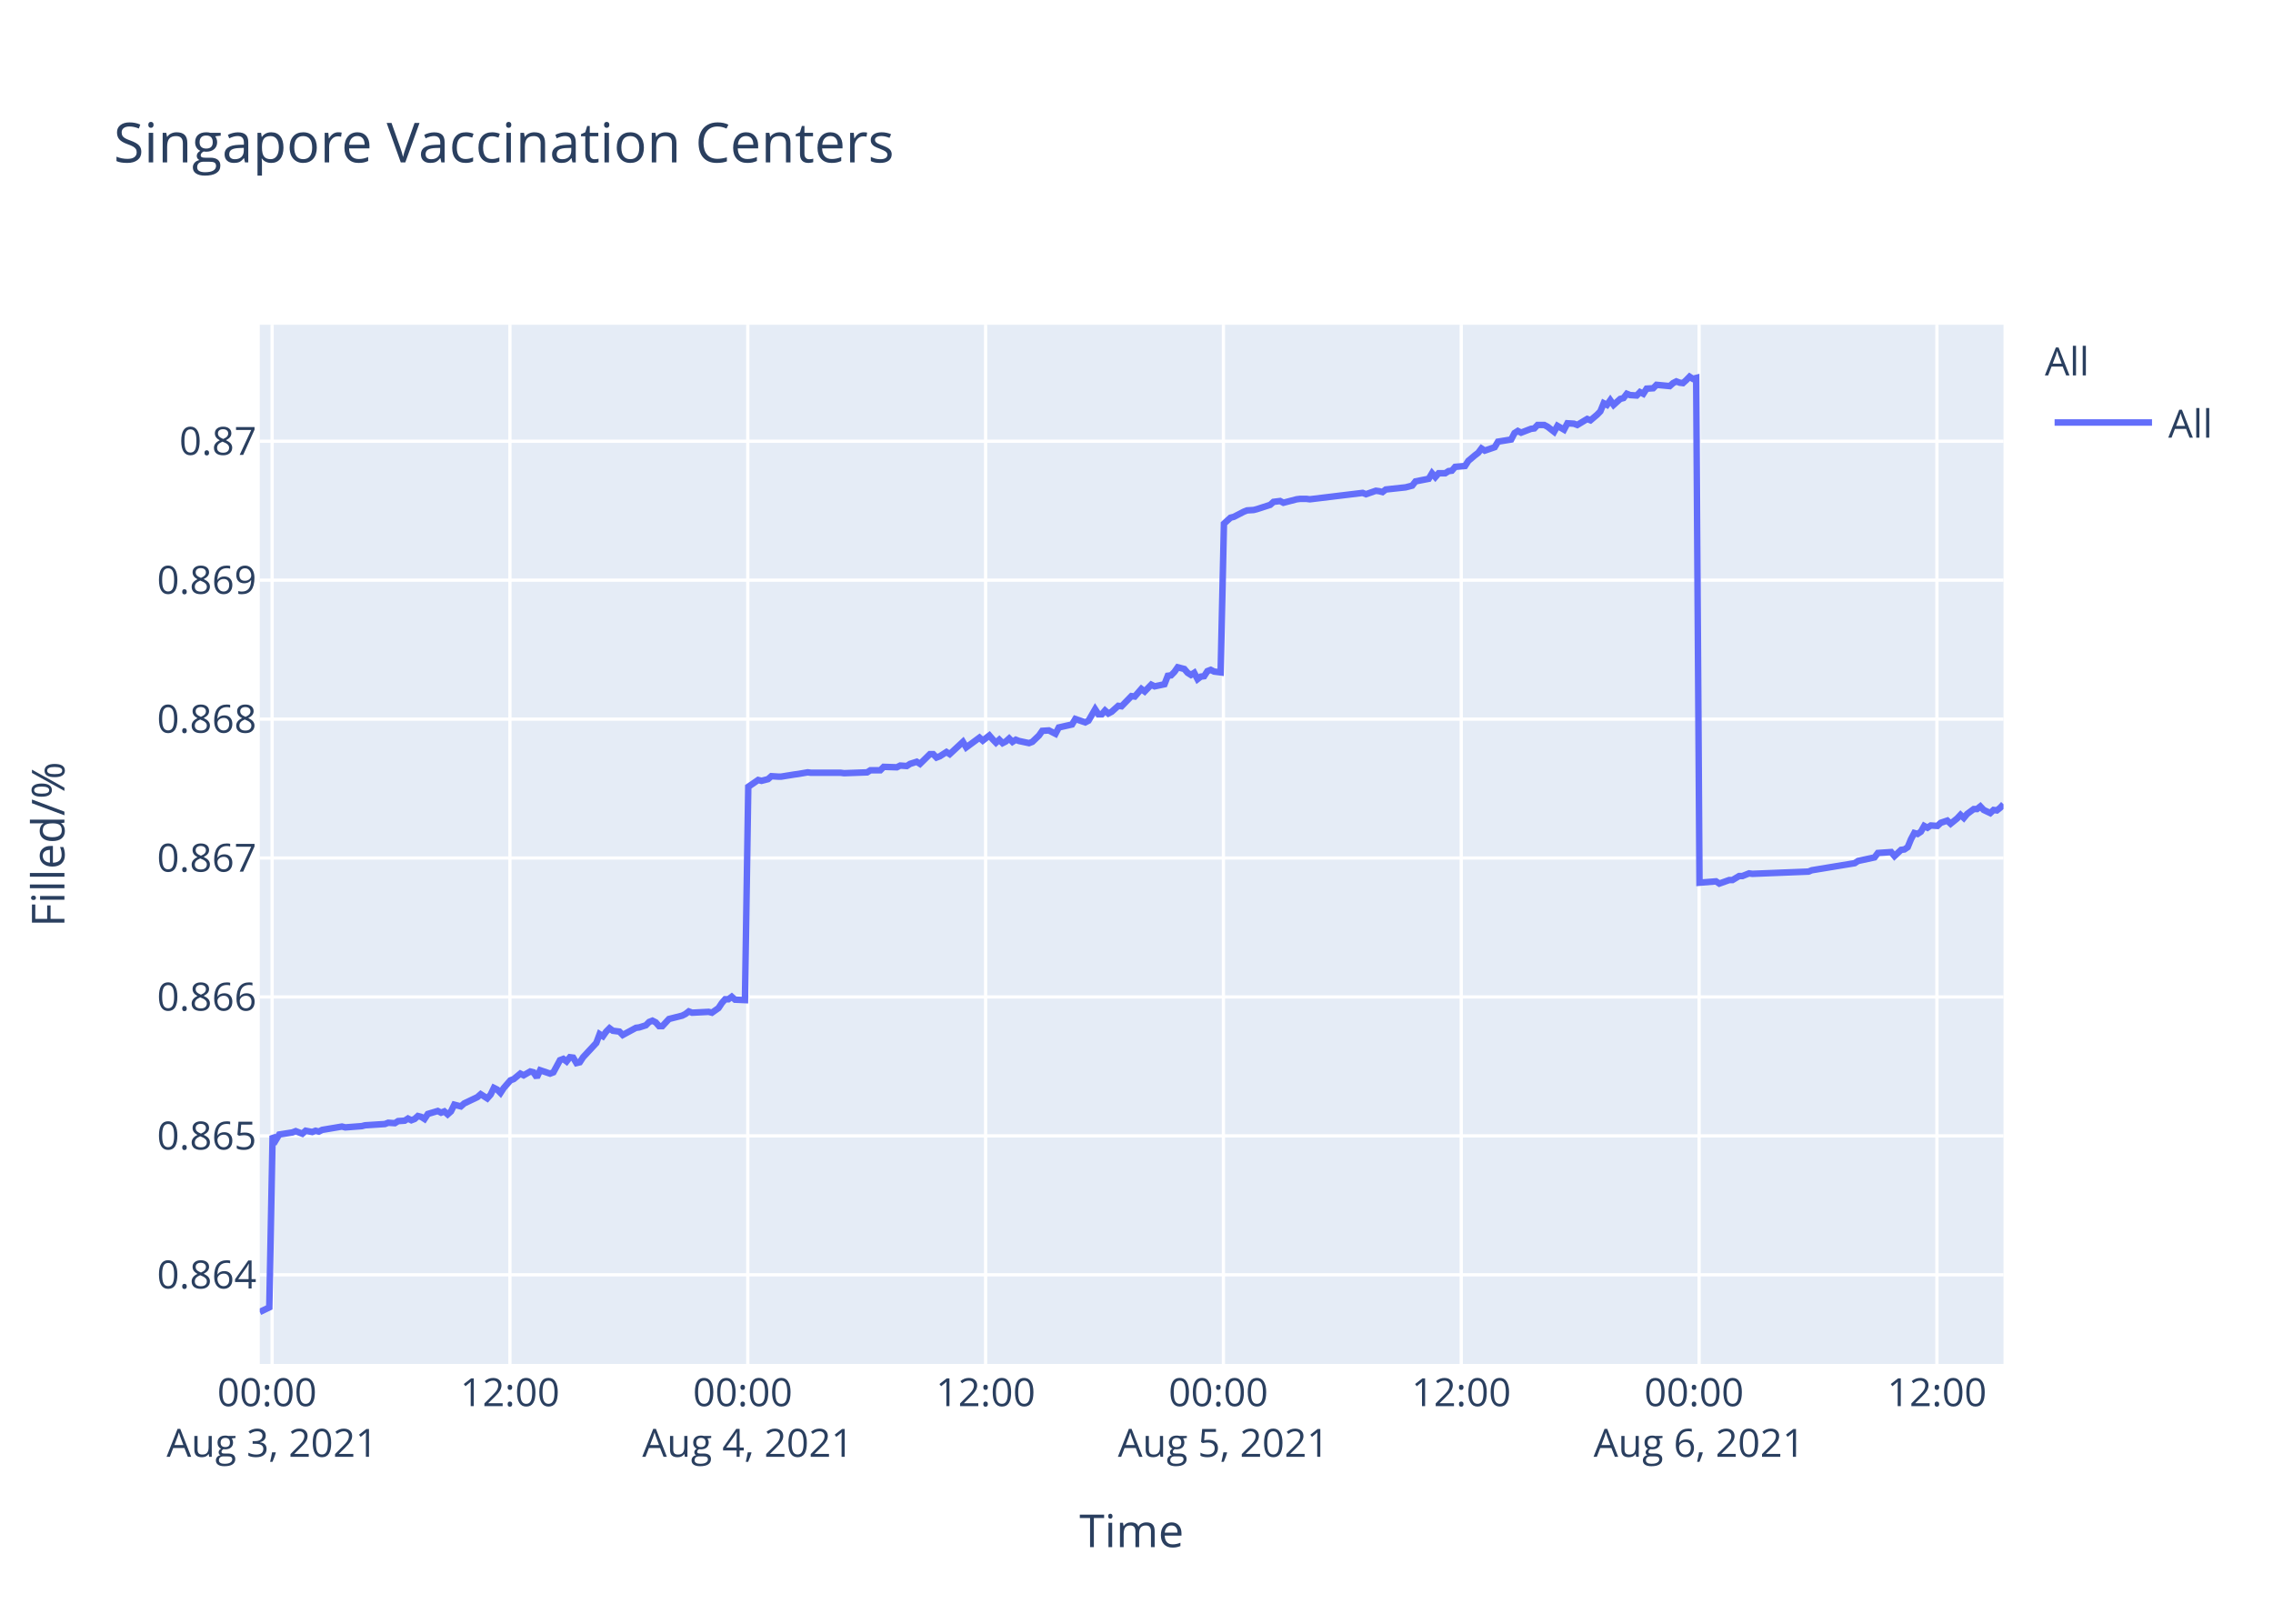
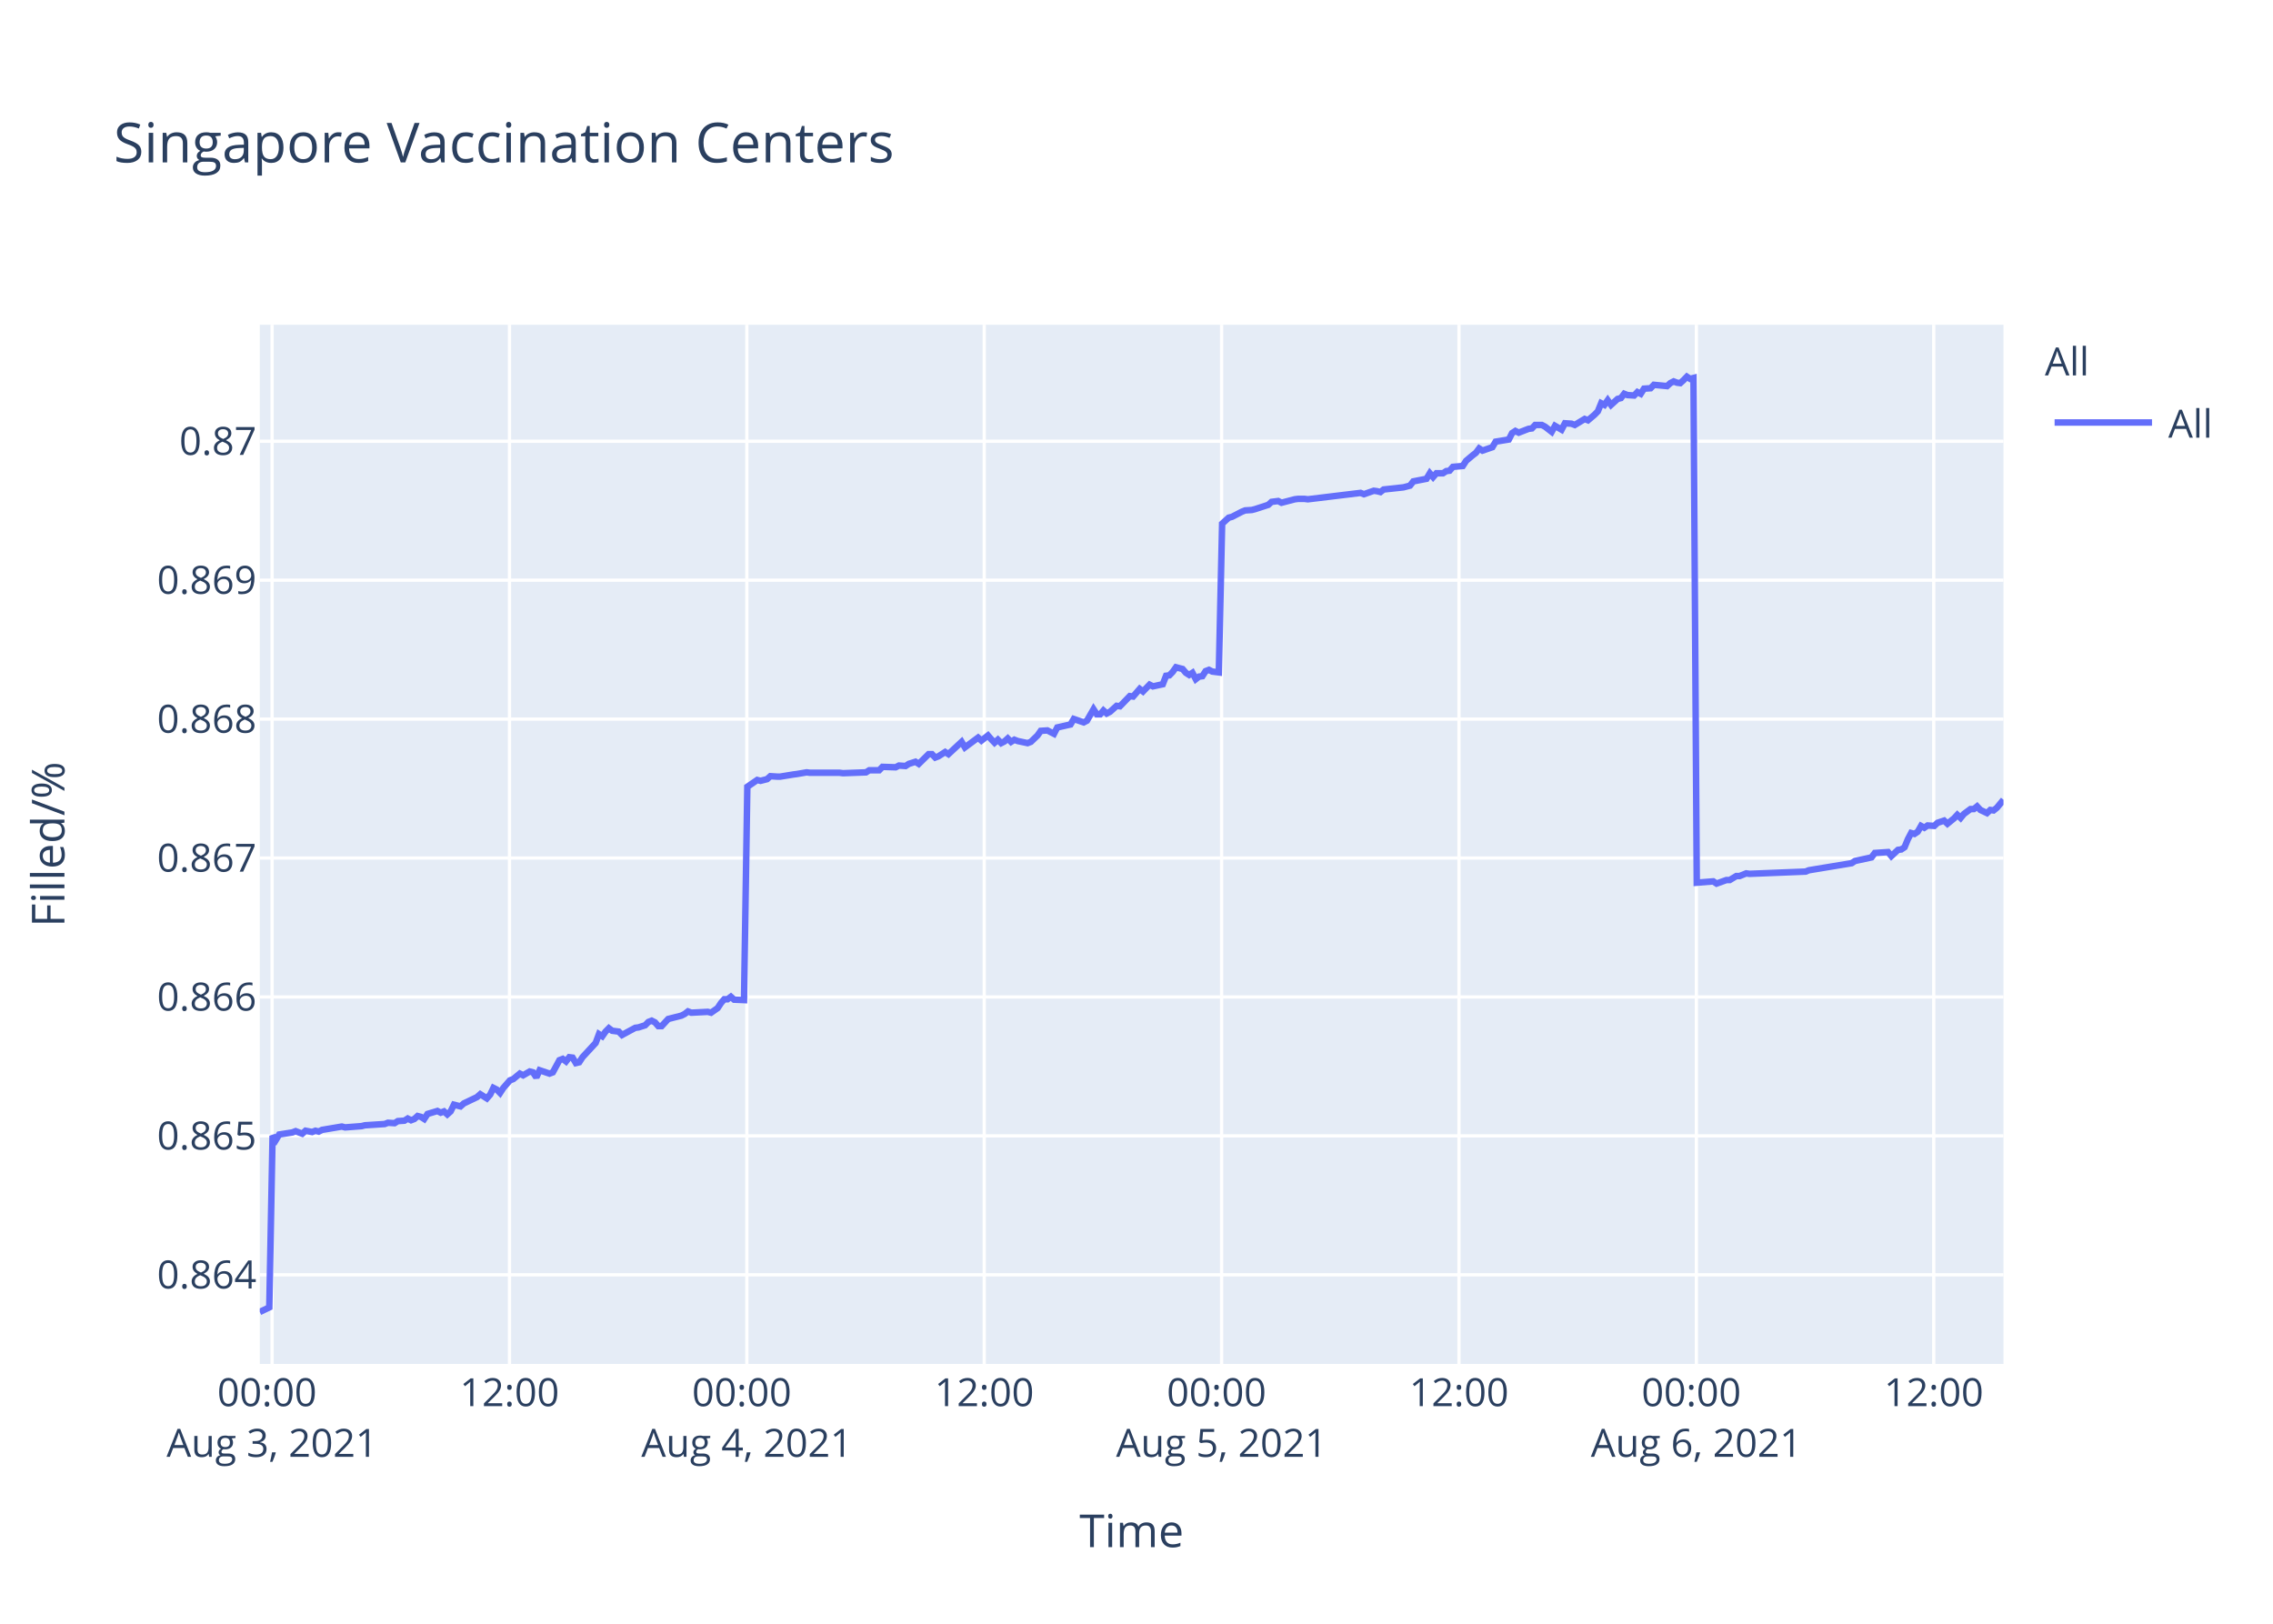
<svg xmlns="http://www.w3.org/2000/svg" class="main-svg" width="700" height="500" style="" viewBox="0 0 700 500">
  <rect x="0" y="0" width="700" height="500" style="fill: rgb(255, 255, 255); fill-opacity: 1;" />
-   <defs id="defs-d8ad18">
+   <defs id="defs-e80a9b">
    <g class="clips">
-       <clipPath id="clipd8ad18xyplot" class="plotclip">
+       <clipPath id="clipe80a9bxyplot" class="plotclip">
        <rect width="537" height="320" />
      </clipPath>
-       <clipPath class="axesclip" id="clipd8ad18x">
+       <clipPath class="axesclip" id="clipe80a9bx">
        <rect x="80" y="0" width="537" height="500" />
      </clipPath>
-       <clipPath class="axesclip" id="clipd8ad18y">
+       <clipPath class="axesclip" id="clipe80a9by">
        <rect x="0" y="100" width="700" height="320" />
      </clipPath>
-       <clipPath class="axesclip" id="clipd8ad18xy">
+       <clipPath class="axesclip" id="clipe80a9bxy">
        <rect x="80" y="100" width="537" height="320" />
      </clipPath>
    </g>
    <g class="gradients" />
  </defs>
  <g class="bglayer">
    <rect class="bg" x="80" y="100" width="537" height="320" style="fill: rgb(229, 236, 246); fill-opacity: 1; stroke-width: 0;" />
  </g>
  <g class="layer-below">
    <g class="imagelayer" />
    <g class="shapelayer" />
  </g>
  <g class="cartesianlayer">
    <g class="subplot xy">
      <g class="layer-subplot">
        <g class="shapelayer" />
        <g class="imagelayer" />
      </g>
      <g class="gridlayer">
        <g class="x">
-           <path class="xgrid crisp" transform="translate(83.8,0)" d="M0,100v320" style="stroke: rgb(255, 255, 255); stroke-opacity: 1; stroke-width: 1px;" />
-           <path class="xgrid crisp" transform="translate(157.04,0)" d="M0,100v320" style="stroke: rgb(255, 255, 255); stroke-opacity: 1; stroke-width: 1px;" />
-           <path class="xgrid crisp" transform="translate(230.29,0)" d="M0,100v320" style="stroke: rgb(255, 255, 255); stroke-opacity: 1; stroke-width: 1px;" />
-           <path class="xgrid crisp" transform="translate(303.53,0)" d="M0,100v320" style="stroke: rgb(255, 255, 255); stroke-opacity: 1; stroke-width: 1px;" />
-           <path class="xgrid crisp" transform="translate(376.77,0)" d="M0,100v320" style="stroke: rgb(255, 255, 255); stroke-opacity: 1; stroke-width: 1px;" />
-           <path class="xgrid crisp" transform="translate(450.01,0)" d="M0,100v320" style="stroke: rgb(255, 255, 255); stroke-opacity: 1; stroke-width: 1px;" />
-           <path class="xgrid crisp" transform="translate(523.26,0)" d="M0,100v320" style="stroke: rgb(255, 255, 255); stroke-opacity: 1; stroke-width: 1px;" />
-           <path class="xgrid crisp" transform="translate(596.5,0)" d="M0,100v320" style="stroke: rgb(255, 255, 255); stroke-opacity: 1; stroke-width: 1px;" />
+           <path class="xgrid crisp" transform="translate(83.79,0)" d="M0,100v320" style="stroke: rgb(255, 255, 255); stroke-opacity: 1; stroke-width: 1px;" />
+           <path class="xgrid crisp" transform="translate(156.9,0)" d="M0,100v320" style="stroke: rgb(255, 255, 255); stroke-opacity: 1; stroke-width: 1px;" />
+           <path class="xgrid crisp" transform="translate(230,0)" d="M0,100v320" style="stroke: rgb(255, 255, 255); stroke-opacity: 1; stroke-width: 1px;" />
+           <path class="xgrid crisp" transform="translate(303.11,0)" d="M0,100v320" style="stroke: rgb(255, 255, 255); stroke-opacity: 1; stroke-width: 1px;" />
+           <path class="xgrid crisp" transform="translate(376.21,0)" d="M0,100v320" style="stroke: rgb(255, 255, 255); stroke-opacity: 1; stroke-width: 1px;" />
+           <path class="xgrid crisp" transform="translate(449.31,0)" d="M0,100v320" style="stroke: rgb(255, 255, 255); stroke-opacity: 1; stroke-width: 1px;" />
+           <path class="xgrid crisp" transform="translate(522.42,0)" d="M0,100v320" style="stroke: rgb(255, 255, 255); stroke-opacity: 1; stroke-width: 1px;" />
+           <path class="xgrid crisp" transform="translate(595.52,0)" d="M0,100v320" style="stroke: rgb(255, 255, 255); stroke-opacity: 1; stroke-width: 1px;" />
        </g>
        <g class="y">
          <path class="ygrid crisp" transform="translate(0,392.55)" d="M80,0h537" style="stroke: rgb(255, 255, 255); stroke-opacity: 1; stroke-width: 1px;" />
          <path class="ygrid crisp" transform="translate(0,349.77)" d="M80,0h537" style="stroke: rgb(255, 255, 255); stroke-opacity: 1; stroke-width: 1px;" />
          <path class="ygrid crisp" transform="translate(0,306.99)" d="M80,0h537" style="stroke: rgb(255, 255, 255); stroke-opacity: 1; stroke-width: 1px;" />
          <path class="ygrid crisp" transform="translate(0,264.21)" d="M80,0h537" style="stroke: rgb(255, 255, 255); stroke-opacity: 1; stroke-width: 1px;" />
          <path class="ygrid crisp" transform="translate(0,221.43)" d="M80,0h537" style="stroke: rgb(255, 255, 255); stroke-opacity: 1; stroke-width: 1px;" />
          <path class="ygrid crisp" transform="translate(0,178.65)" d="M80,0h537" style="stroke: rgb(255, 255, 255); stroke-opacity: 1; stroke-width: 1px;" />
          <path class="ygrid crisp" transform="translate(0,135.87)" d="M80,0h537" style="stroke: rgb(255, 255, 255); stroke-opacity: 1; stroke-width: 1px;" />
        </g>
      </g>
      <g class="zerolinelayer" />
      <path class="xlines-below" />
      <path class="ylines-below" />
      <g class="overlines-below" />
      <g class="xaxislayer-below" />
      <g class="yaxislayer-below" />
      <g class="overaxes-below" />
-       <g class="plot" transform="translate(80,100)" clip-path="url('#clipd8ad18xyplot')">
+       <g class="plot" transform="translate(80,100)" clip-path="url('#clipe80a9bxyplot')">
        <g class="scatterlayer mlayer">
-           <g class="trace scatter trace884397" style="stroke-miterlimit: 2; opacity: 1;">
+           <g class="trace scatter trace31cf0f" style="stroke-miterlimit: 2; opacity: 1;">
            <g class="fills" />
            <g class="errorbars" />
            <g class="lines">
-               <path class="js-line" d="M0,304L2.93,302.59L3.95,249.74L4.97,251.04L5.99,249.35L10.05,248.71L11.07,248.32L13.11,249.1L14.13,248.19L16.16,248.58L17.18,248.19L18.19,248.45L19.21,247.93L25.31,246.9L26.33,247.16L31.42,246.77L32.43,246.51L38.54,246.12L39.55,245.73L41.59,245.86L42.61,245.22L44.64,245.09L45.65,244.44L46.68,244.96L47.69,244.57L48.7,243.66L49.73,243.92L50.74,244.57L51.76,243.02L54.81,242.11L55.83,242.63L56.84,242.24L57.86,243.15L58.88,242.24L59.9,240.17L61.93,240.69L62.95,239.78L67.02,237.84L68.04,236.94L70.06,238.23L71.09,237.07L72.1,235L73.12,235.51L74.14,236.55L75.15,235L77.19,232.67L78.21,232.28L80.24,230.6L81.26,231.12L83.29,229.95L84.31,230.21L85.33,231.76L86.34,229.56L89.4,230.6L90.42,230.21L92.45,226.46L93.47,226.07L94.48,226.85L95.5,225.55L96.52,225.68L97.53,227.36L98.55,227.11L99.57,225.55L103.64,221.16L104.66,218.44L105.68,219.09L106.69,217.66L107.71,216.63L108.73,217.4L110.76,217.66L111.78,218.7L115.85,216.5L116.86,216.37L118.9,215.72L119.92,214.69L120.93,214.3L121.95,214.82L122.97,215.98L123.98,215.98L126.02,213.78L127.04,213.52L130.09,212.75L131.11,212.23L132.12,211.45L133.14,211.84L138.23,211.58L139.25,211.84L141.27,210.42L142.3,208.87L143.31,207.7L144.33,207.7L145.35,206.93L146.37,207.83L149.42,207.96L150.44,142.27L153.49,140.18L154.51,140.44L156.54,139.92L157.56,139.01L159.59,139.14L160.61,139.14L164.68,138.48L165.69,138.35L168.74,137.83L169.76,137.96L178.91,137.96L179.94,138.09L187.05,137.83L188.07,137.18L191.12,137.18L192.14,136.14L196.2,136.27L197.23,135.74L199.26,135.88L200.27,135.22L202.32,134.57L203.33,135.22L206.38,132.22L207.39,132.22L208.41,133.27L209.43,132.88L211.47,131.57L212.48,132.22L216.55,128.44L217.57,130.14L221.64,127.14L222.66,128.05L224.69,126.48L225.71,127.66L226.72,128.7L227.74,127.79L228.76,128.83L229.78,128.31L230.79,127.4L231.81,128.44L232.83,127.79L233.84,128.18L236.9,128.83L237.92,128.44L239.97,126.48L240.98,125.05L243.01,124.92L244.03,125.44L245.05,125.96L246.07,124.01L250.14,123.09L251.16,121.4L254.21,122.44L255.22,121.92L257.26,118.4L258.28,119.96L259.3,119.96L260.31,118.79L261.33,119.7L262.34,119.18L264.38,117.35L265.4,117.48L268.45,114.35L269.47,114.48L271.5,112.14L272.52,112.92L274.55,110.83L275.57,111.35L278.62,110.7L279.64,108.09L280.65,107.96L281.67,106.92L282.69,105.48L283.71,105.74L284.73,106L285.74,107.18L286.77,107.83L287.78,107.18L288.8,109.13L289.81,108.35L290.83,108.22L291.84,106.66L292.86,106.27L293.88,106.79L295.91,107.05L296.93,61.25L298.96,59.41L299.98,59.15L303.04,57.57L304.05,57.17L306.09,57.04L307.1,56.78L311.17,55.46L312.19,54.54L314.23,54.28L315.24,54.81L319.31,53.75L320.33,53.62L322.36,53.62L323.38,53.75L339.65,51.78L340.67,52.18L343.72,51.12L344.73,51.25L345.76,51.52L346.77,50.73L352.87,50.07L354.91,49.54L355.93,48.23L357.96,47.83L359.99,47.44L361.01,45.73L362.03,46.91L363.05,45.73L365.08,45.73L366.1,45.07L367.12,44.94L368.13,43.76L371.18,43.49L372.2,41.91L374.23,40.2L375.25,39.42L376.24,38.1L377.25,38.76L380.31,37.71L381.32,36L385.39,35.34L386.41,33.36L387.43,32.71L388.44,33.23L390.48,32.44L391.5,32.05L392.52,31.92L393.53,30.86L395.57,30.86L396.58,31.39L398.61,32.97L399.64,31.13L401.67,32.31L402.7,30.34L404.73,30.47L405.74,30.86L408.79,29.02L409.81,29.42L411.84,27.71L412.86,26.66L413.88,24.16L414.9,24.68L415.91,23.24L416.93,24.68L418.97,22.84L419.98,22.58L421,21.26L422.01,21.66L424.05,21.79L425.06,20.74L426.08,21.26L427.1,19.68L429.13,19.55L430.15,18.5L434.22,18.89L435.24,17.97L436.25,17.45L437.28,17.84L438.29,17.97L439.31,17.05L440.33,16L441.34,16.66L442.36,16.39L443.38,171.81L448.47,171.4L449.49,172.08L452.54,170.99L453.55,170.99L455.59,169.76L456.6,169.76L458.64,168.94L459.65,169.08L476.95,168.39L477.96,167.98L491.18,165.8L492.2,165.12L497.29,164.02L498.31,162.66L502.41,162.38L503.43,163.61L505.46,161.7L506.48,161.57L507.5,160.88L508.51,158.43L509.53,156.51L510.55,156.79L511.57,156.1L512.58,154.33L513.6,154.88L514.62,154.19L516.65,154.33L517.67,153.37L519.7,152.69L520.72,153.65L522.75,152.01L523.77,150.92L524.79,151.87L525.81,150.64L527.84,149.14L528.86,149.14L529.87,148.32L530.9,149.41L532.93,150.37L533.95,149.41L534.96,149.55L535.99,148.73L537,147.64" style="vector-effect: non-scaling-stroke; fill: none; stroke: rgb(99, 110, 250); stroke-opacity: 1; stroke-width: 2px; opacity: 1;" />
+               <path class="js-line" d="M0,304L2.93,302.59L3.94,249.74L4.96,251.04L5.98,249.35L10.03,248.71L11.05,248.32L13.08,249.1L14.1,248.19L16.13,248.58L17.14,248.19L18.15,248.45L19.17,247.93L25.27,246.9L26.28,247.16L31.36,246.77L32.37,246.51L38.47,246.12L39.48,245.73L41.51,245.86L42.53,245.22L44.55,245.09L45.57,244.44L46.59,244.96L47.6,244.57L48.61,243.66L49.63,243.92L50.65,244.57L51.66,243.02L54.7,242.11L55.72,242.63L56.74,242.24L57.75,243.15L58.77,242.24L59.79,240.17L61.81,240.69L62.83,239.78L66.89,237.84L67.91,236.94L69.93,238.23L70.95,237.07L71.96,235L72.98,235.51L74,236.55L75.01,235L77.04,232.67L78.06,232.28L80.09,230.6L81.11,231.12L83.13,229.95L84.15,230.21L85.17,231.76L86.18,229.56L89.23,230.6L90.25,230.21L92.28,226.46L93.29,226.07L94.31,226.85L95.32,225.55L96.34,225.68L97.35,227.36L98.37,227.11L99.38,225.55L103.44,221.16L104.46,218.44L105.48,219.09L106.49,217.66L107.51,216.63L108.52,217.4L110.55,217.66L111.56,218.7L115.63,216.5L116.64,216.37L118.67,215.72L119.69,214.69L120.7,214.3L121.72,214.82L122.74,215.98L123.75,215.98L125.78,213.78L126.8,213.52L129.84,212.75L130.86,212.23L131.87,211.45L132.89,211.84L137.97,211.58L138.98,211.84L141.01,210.42L142.03,208.87L143.04,207.7L144.06,207.7L145.08,206.93L146.09,207.83L149.13,207.96L150.15,142.27L153.2,140.18L154.21,140.44L156.24,139.92L157.26,139.01L159.29,139.14L160.31,139.14L164.36,138.48L165.38,138.35L168.42,137.83L169.44,137.96L178.57,137.96L179.6,138.09L186.7,137.83L187.72,137.18L190.76,137.18L191.77,136.14L195.83,136.27L196.85,135.74L198.88,135.88L199.89,135.22L201.93,134.57L202.94,135.22L205.99,132.22L207,132.22L208.02,133.27L209.03,132.88L211.07,131.57L212.08,132.22L216.14,128.44L217.16,130.14L221.22,127.14L222.24,128.05L224.26,126.48L225.28,127.66L226.29,128.7L227.31,127.79L228.33,128.83L229.34,128.31L230.35,127.4L231.37,128.44L232.39,127.79L233.4,128.18L236.45,128.83L237.47,128.44L239.51,126.48L240.52,125.05L242.55,124.92L243.57,125.44L244.59,125.96L245.6,124.01L249.67,123.09L250.68,121.4L253.73,122.44L254.74,121.92L256.77,118.4L257.79,119.96L258.81,119.96L259.82,118.79L260.83,119.7L261.85,119.18L263.88,117.35L264.9,117.48L267.94,114.35L268.96,114.48L270.99,112.14L272,112.92L274.03,110.83L275.05,111.35L278.09,110.7L279.11,108.09L280.12,107.96L281.13,106.92L282.16,105.48L283.17,105.74L284.19,106L285.2,107.18L286.22,107.83L287.23,107.18L288.26,109.13L289.26,108.35L290.28,108.22L291.29,106.66L292.31,106.27L293.32,106.79L295.35,107.05L296.37,61.25L298.4,59.41L299.41,59.15L302.46,57.57L303.47,57.17L305.51,57.04L306.52,56.78L310.58,55.46L311.6,54.54L313.63,54.28L314.65,54.81L318.71,53.75L319.72,53.62L321.75,53.62L322.77,53.75L339.01,51.78L340.03,52.18L343.07,51.12L344.08,51.25L345.11,51.52L346.11,50.73L352.21,50.07L354.23,49.54L355.25,48.23L357.28,47.83L359.31,47.44L360.33,45.73L361.34,46.91L362.36,45.73L364.39,45.73L365.4,45.07L366.42,44.94L367.44,43.76L370.48,43.49L371.5,41.91L373.53,40.2L374.54,39.42L375.53,38.1L376.54,38.76L379.59,37.71L380.6,36L384.66,35.34L385.67,33.36L386.69,32.71L387.71,33.23L389.74,32.44L390.76,32.05L391.77,31.92L392.78,30.86L394.82,30.86L395.83,31.39L397.86,32.97L398.88,31.13L400.91,32.31L401.94,30.34L403.96,30.47L404.98,30.86L408.02,29.02L409.04,29.42L411.06,27.71L412.08,26.66L413.1,24.16L414.11,24.68L415.12,23.24L416.14,24.68L418.17,22.84L419.19,22.58L420.2,21.26L421.21,21.66L423.25,21.79L424.26,20.74L425.28,21.26L426.29,19.68L428.32,19.55L429.34,18.5L433.4,18.89L434.41,17.97L435.43,17.45L436.45,17.84L437.46,17.97L438.48,17.05L439.5,16L440.5,16.66L441.53,16.39L442.54,171.81L447.62,171.4L448.64,172.08L451.68,170.99L452.69,170.99L454.73,169.76L455.74,169.76L457.77,168.94L458.78,169.08L476.05,168.39L477.06,167.98L490.25,165.8L491.27,165.12L496.35,164.02L497.37,162.66L501.46,162.38L502.47,163.61L504.51,161.7L505.52,161.57L506.54,160.88L507.55,158.43L508.56,156.51L509.58,156.79L510.6,156.1L511.61,154.33L512.63,154.88L513.64,154.19L515.68,154.33L516.69,153.37L518.72,152.69L519.74,153.65L521.76,152.01L522.78,150.92L523.8,151.87L524.81,150.64L526.84,149.14L527.86,149.14L528.87,148.32L529.89,149.41L531.92,150.37L532.94,149.41L533.95,149.55L534.97,148.73L537,146.27" style="vector-effect: non-scaling-stroke; fill: none; stroke: rgb(99, 110, 250); stroke-opacity: 1; stroke-width: 2px; opacity: 1;" />
            </g>
            <g class="points" />
            <g class="text" />
          </g>
        </g>
      </g>
      <g class="overplot" />
      <path class="xlines-above crisp" d="M0,0" style="fill: none;" />
      <path class="ylines-above crisp" d="M0,0" style="fill: none;" />
      <g class="overlines-above" />
      <g class="xaxislayer-above">
        <g class="xtick">
-           <text text-anchor="middle" x="0" y="433" transform="translate(83.8,0)" style="font-family: 'Open Sans', verdana, arial, sans-serif; font-size: 12px; fill: rgb(42, 63, 95); fill-opacity: 1; white-space: pre;">
+           <text text-anchor="middle" x="0" y="433" transform="translate(83.79,0)" style="font-family: 'Open Sans', verdana, arial, sans-serif; font-size: 12px; fill: rgb(42, 63, 95); fill-opacity: 1; white-space: pre;">
            <tspan class="line" dy="0em" x="0" y="433">00:00</tspan>
            <tspan class="line" dy="1.3em" x="0" y="433">Aug 3, 2021</tspan>
          </text>
        </g>
        <g class="xtick">
-           <text text-anchor="middle" x="0" y="433" transform="translate(157.04,0)" style="font-family: 'Open Sans', verdana, arial, sans-serif; font-size: 12px; fill: rgb(42, 63, 95); fill-opacity: 1; white-space: pre;">12:00</text>
+           <text text-anchor="middle" x="0" y="433" transform="translate(156.9,0)" style="font-family: 'Open Sans', verdana, arial, sans-serif; font-size: 12px; fill: rgb(42, 63, 95); fill-opacity: 1; white-space: pre;">12:00</text>
        </g>
        <g class="xtick">
-           <text text-anchor="middle" x="0" y="433" transform="translate(230.29,0)" style="font-family: 'Open Sans', verdana, arial, sans-serif; font-size: 12px; fill: rgb(42, 63, 95); fill-opacity: 1; white-space: pre;">
+           <text text-anchor="middle" x="0" y="433" transform="translate(230,0)" style="font-family: 'Open Sans', verdana, arial, sans-serif; font-size: 12px; fill: rgb(42, 63, 95); fill-opacity: 1; white-space: pre;">
            <tspan class="line" dy="0em" x="0" y="433">00:00</tspan>
            <tspan class="line" dy="1.3em" x="0" y="433">Aug 4, 2021</tspan>
          </text>
        </g>
        <g class="xtick">
-           <text text-anchor="middle" x="0" y="433" transform="translate(303.53,0)" style="font-family: 'Open Sans', verdana, arial, sans-serif; font-size: 12px; fill: rgb(42, 63, 95); fill-opacity: 1; white-space: pre;">12:00</text>
+           <text text-anchor="middle" x="0" y="433" transform="translate(303.11,0)" style="font-family: 'Open Sans', verdana, arial, sans-serif; font-size: 12px; fill: rgb(42, 63, 95); fill-opacity: 1; white-space: pre;">12:00</text>
        </g>
        <g class="xtick">
-           <text text-anchor="middle" x="0" y="433" transform="translate(376.77,0)" style="font-family: 'Open Sans', verdana, arial, sans-serif; font-size: 12px; fill: rgb(42, 63, 95); fill-opacity: 1; white-space: pre;">
+           <text text-anchor="middle" x="0" y="433" transform="translate(376.21,0)" style="font-family: 'Open Sans', verdana, arial, sans-serif; font-size: 12px; fill: rgb(42, 63, 95); fill-opacity: 1; white-space: pre;">
            <tspan class="line" dy="0em" x="0" y="433">00:00</tspan>
            <tspan class="line" dy="1.3em" x="0" y="433">Aug 5, 2021</tspan>
          </text>
        </g>
        <g class="xtick">
-           <text text-anchor="middle" x="0" y="433" transform="translate(450.01,0)" style="font-family: 'Open Sans', verdana, arial, sans-serif; font-size: 12px; fill: rgb(42, 63, 95); fill-opacity: 1; white-space: pre;">12:00</text>
+           <text text-anchor="middle" x="0" y="433" transform="translate(449.31,0)" style="font-family: 'Open Sans', verdana, arial, sans-serif; font-size: 12px; fill: rgb(42, 63, 95); fill-opacity: 1; white-space: pre;">12:00</text>
        </g>
        <g class="xtick">
-           <text text-anchor="middle" x="0" y="433" transform="translate(523.26,0)" style="font-family: 'Open Sans', verdana, arial, sans-serif; font-size: 12px; fill: rgb(42, 63, 95); fill-opacity: 1; white-space: pre;">
+           <text text-anchor="middle" x="0" y="433" transform="translate(522.42,0)" style="font-family: 'Open Sans', verdana, arial, sans-serif; font-size: 12px; fill: rgb(42, 63, 95); fill-opacity: 1; white-space: pre;">
            <tspan class="line" dy="0em" x="0" y="433">00:00</tspan>
            <tspan class="line" dy="1.3em" x="0" y="433">Aug 6, 2021</tspan>
          </text>
        </g>
        <g class="xtick">
-           <text text-anchor="middle" x="0" y="433" transform="translate(596.5,0)" style="font-family: 'Open Sans', verdana, arial, sans-serif; font-size: 12px; fill: rgb(42, 63, 95); fill-opacity: 1; white-space: pre;">12:00</text>
+           <text text-anchor="middle" x="0" y="433" transform="translate(595.52,0)" style="font-family: 'Open Sans', verdana, arial, sans-serif; font-size: 12px; fill: rgb(42, 63, 95); fill-opacity: 1; white-space: pre;">12:00</text>
        </g>
      </g>
      <g class="yaxislayer-above">
        <g class="ytick">
          <text text-anchor="end" x="79" y="4.2" transform="translate(0,392.55)" style="font-family: 'Open Sans', verdana, arial, sans-serif; font-size: 12px; fill: rgb(42, 63, 95); fill-opacity: 1; white-space: pre;">0.864</text>
        </g>
        <g class="ytick">
          <text text-anchor="end" x="79" y="4.2" transform="translate(0,349.77)" style="font-family: 'Open Sans', verdana, arial, sans-serif; font-size: 12px; fill: rgb(42, 63, 95); fill-opacity: 1; white-space: pre;">0.865</text>
        </g>
        <g class="ytick">
          <text text-anchor="end" x="79" y="4.2" transform="translate(0,306.99)" style="font-family: 'Open Sans', verdana, arial, sans-serif; font-size: 12px; fill: rgb(42, 63, 95); fill-opacity: 1; white-space: pre;">0.866</text>
        </g>
        <g class="ytick">
          <text text-anchor="end" x="79" y="4.2" transform="translate(0,264.21)" style="font-family: 'Open Sans', verdana, arial, sans-serif; font-size: 12px; fill: rgb(42, 63, 95); fill-opacity: 1; white-space: pre;">0.867</text>
        </g>
        <g class="ytick">
          <text text-anchor="end" x="79" y="4.2" transform="translate(0,221.43)" style="font-family: 'Open Sans', verdana, arial, sans-serif; font-size: 12px; fill: rgb(42, 63, 95); fill-opacity: 1; white-space: pre;">0.868</text>
        </g>
        <g class="ytick">
          <text text-anchor="end" x="79" y="4.2" transform="translate(0,178.65)" style="font-family: 'Open Sans', verdana, arial, sans-serif; font-size: 12px; fill: rgb(42, 63, 95); fill-opacity: 1; white-space: pre;">0.869</text>
        </g>
        <g class="ytick">
          <text text-anchor="end" x="79" y="4.2" transform="translate(0,135.87)" style="font-family: 'Open Sans', verdana, arial, sans-serif; font-size: 12px; fill: rgb(42, 63, 95); fill-opacity: 1; white-space: pre;">0.87</text>
        </g>
      </g>
      <g class="overaxes-above" />
    </g>
  </g>
  <g class="polarlayer" />
  <g class="ternarylayer" />
  <g class="geolayer" />
  <g class="funnelarealayer" />
  <g class="pielayer" />
  <g class="treemaplayer" />
  <g class="sunburstlayer" />
  <g class="glimages" />
-   <defs id="topdefs-d8ad18">
+   <defs id="topdefs-e80a9b">
    <g class="clips" />
-     <clipPath id="legendd8ad18">
+     <clipPath id="legende80a9b">
      <rect width="60" height="45" x="0" y="0" />
    </clipPath>
  </defs>
  <g class="layer-above">
    <g class="imagelayer" />
    <g class="shapelayer" />
  </g>
  <g class="infolayer">
    <g class="legend" pointer-events="all" transform="translate(627.74,100)">
      <rect class="bg" shape-rendering="crispEdges" width="60" height="45" x="0" y="0" style="stroke: rgb(68, 68, 68); stroke-opacity: 1; fill: rgb(255, 255, 255); fill-opacity: 1; stroke-width: 0px;" />
-       <g class="scrollbox" transform="" clip-path="url('#legendd8ad18')">
+       <g class="scrollbox" transform="" clip-path="url('#legende80a9b')">
        <text class="legendtitletext" text-anchor="start" x="2" y="15.6" style="font-family: 'Open Sans', verdana, arial, sans-serif; font-size: 12px; fill: rgb(42, 63, 95); fill-opacity: 1; white-space: pre;">All</text>
        <g class="groups" transform="">
          <g class="traces" transform="translate(0,30.1)" style="opacity: 1;">
            <text class="legendtext" text-anchor="start" x="40" y="4.68" style="font-family: 'Open Sans', verdana, arial, sans-serif; font-size: 12px; fill: rgb(42, 63, 95); fill-opacity: 1; white-space: pre;">All</text>
            <g class="layers" style="opacity: 1;">
              <g class="legendfill" />
              <g class="legendlines">
                <path class="js-line" d="M5,0h30" style="fill: none; stroke: rgb(99, 110, 250); stroke-opacity: 1; stroke-width: 2px;" />
              </g>
              <g class="legendsymbols">
                <g class="legendpoints" />
              </g>
            </g>
            <rect class="legendtoggle" x="0" y="-9.5" width="54.891" height="19" style="fill: rgb(0, 0, 0); fill-opacity: 0;" />
          </g>
        </g>
      </g>
      <rect class="scrollbar" rx="20" ry="3" width="0" height="0" x="0" y="0" style="fill: rgb(128, 139, 164); fill-opacity: 1;" />
    </g>
    <g class="g-gtitle">
      <text class="gtitle" x="35" y="50" text-anchor="start" dy="0em" style="font-family: 'Open Sans', verdana, arial, sans-serif; font-size: 17px; fill: rgb(42, 63, 95); opacity: 1; font-weight: normal; white-space: pre;">Singapore Vaccination Centers</text>
    </g>
    <g class="g-xtitle">
      <text class="xtitle" x="348.5" y="476.409" text-anchor="middle" style="font-family: 'Open Sans', verdana, arial, sans-serif; font-size: 14px; fill: rgb(42, 63, 95); opacity: 1; font-weight: normal; white-space: pre;">Time</text>
    </g>
    <g class="g-ytitle">
      <text class="ytitle" transform="rotate(-90,19.84063,260)" x="19.841" y="260" text-anchor="middle" style="font-family: 'Open Sans', verdana, arial, sans-serif; font-size: 14px; fill: rgb(42, 63, 95); opacity: 1; font-weight: normal; white-space: pre;">Filled/%</text>
    </g>
  </g>
</svg>
